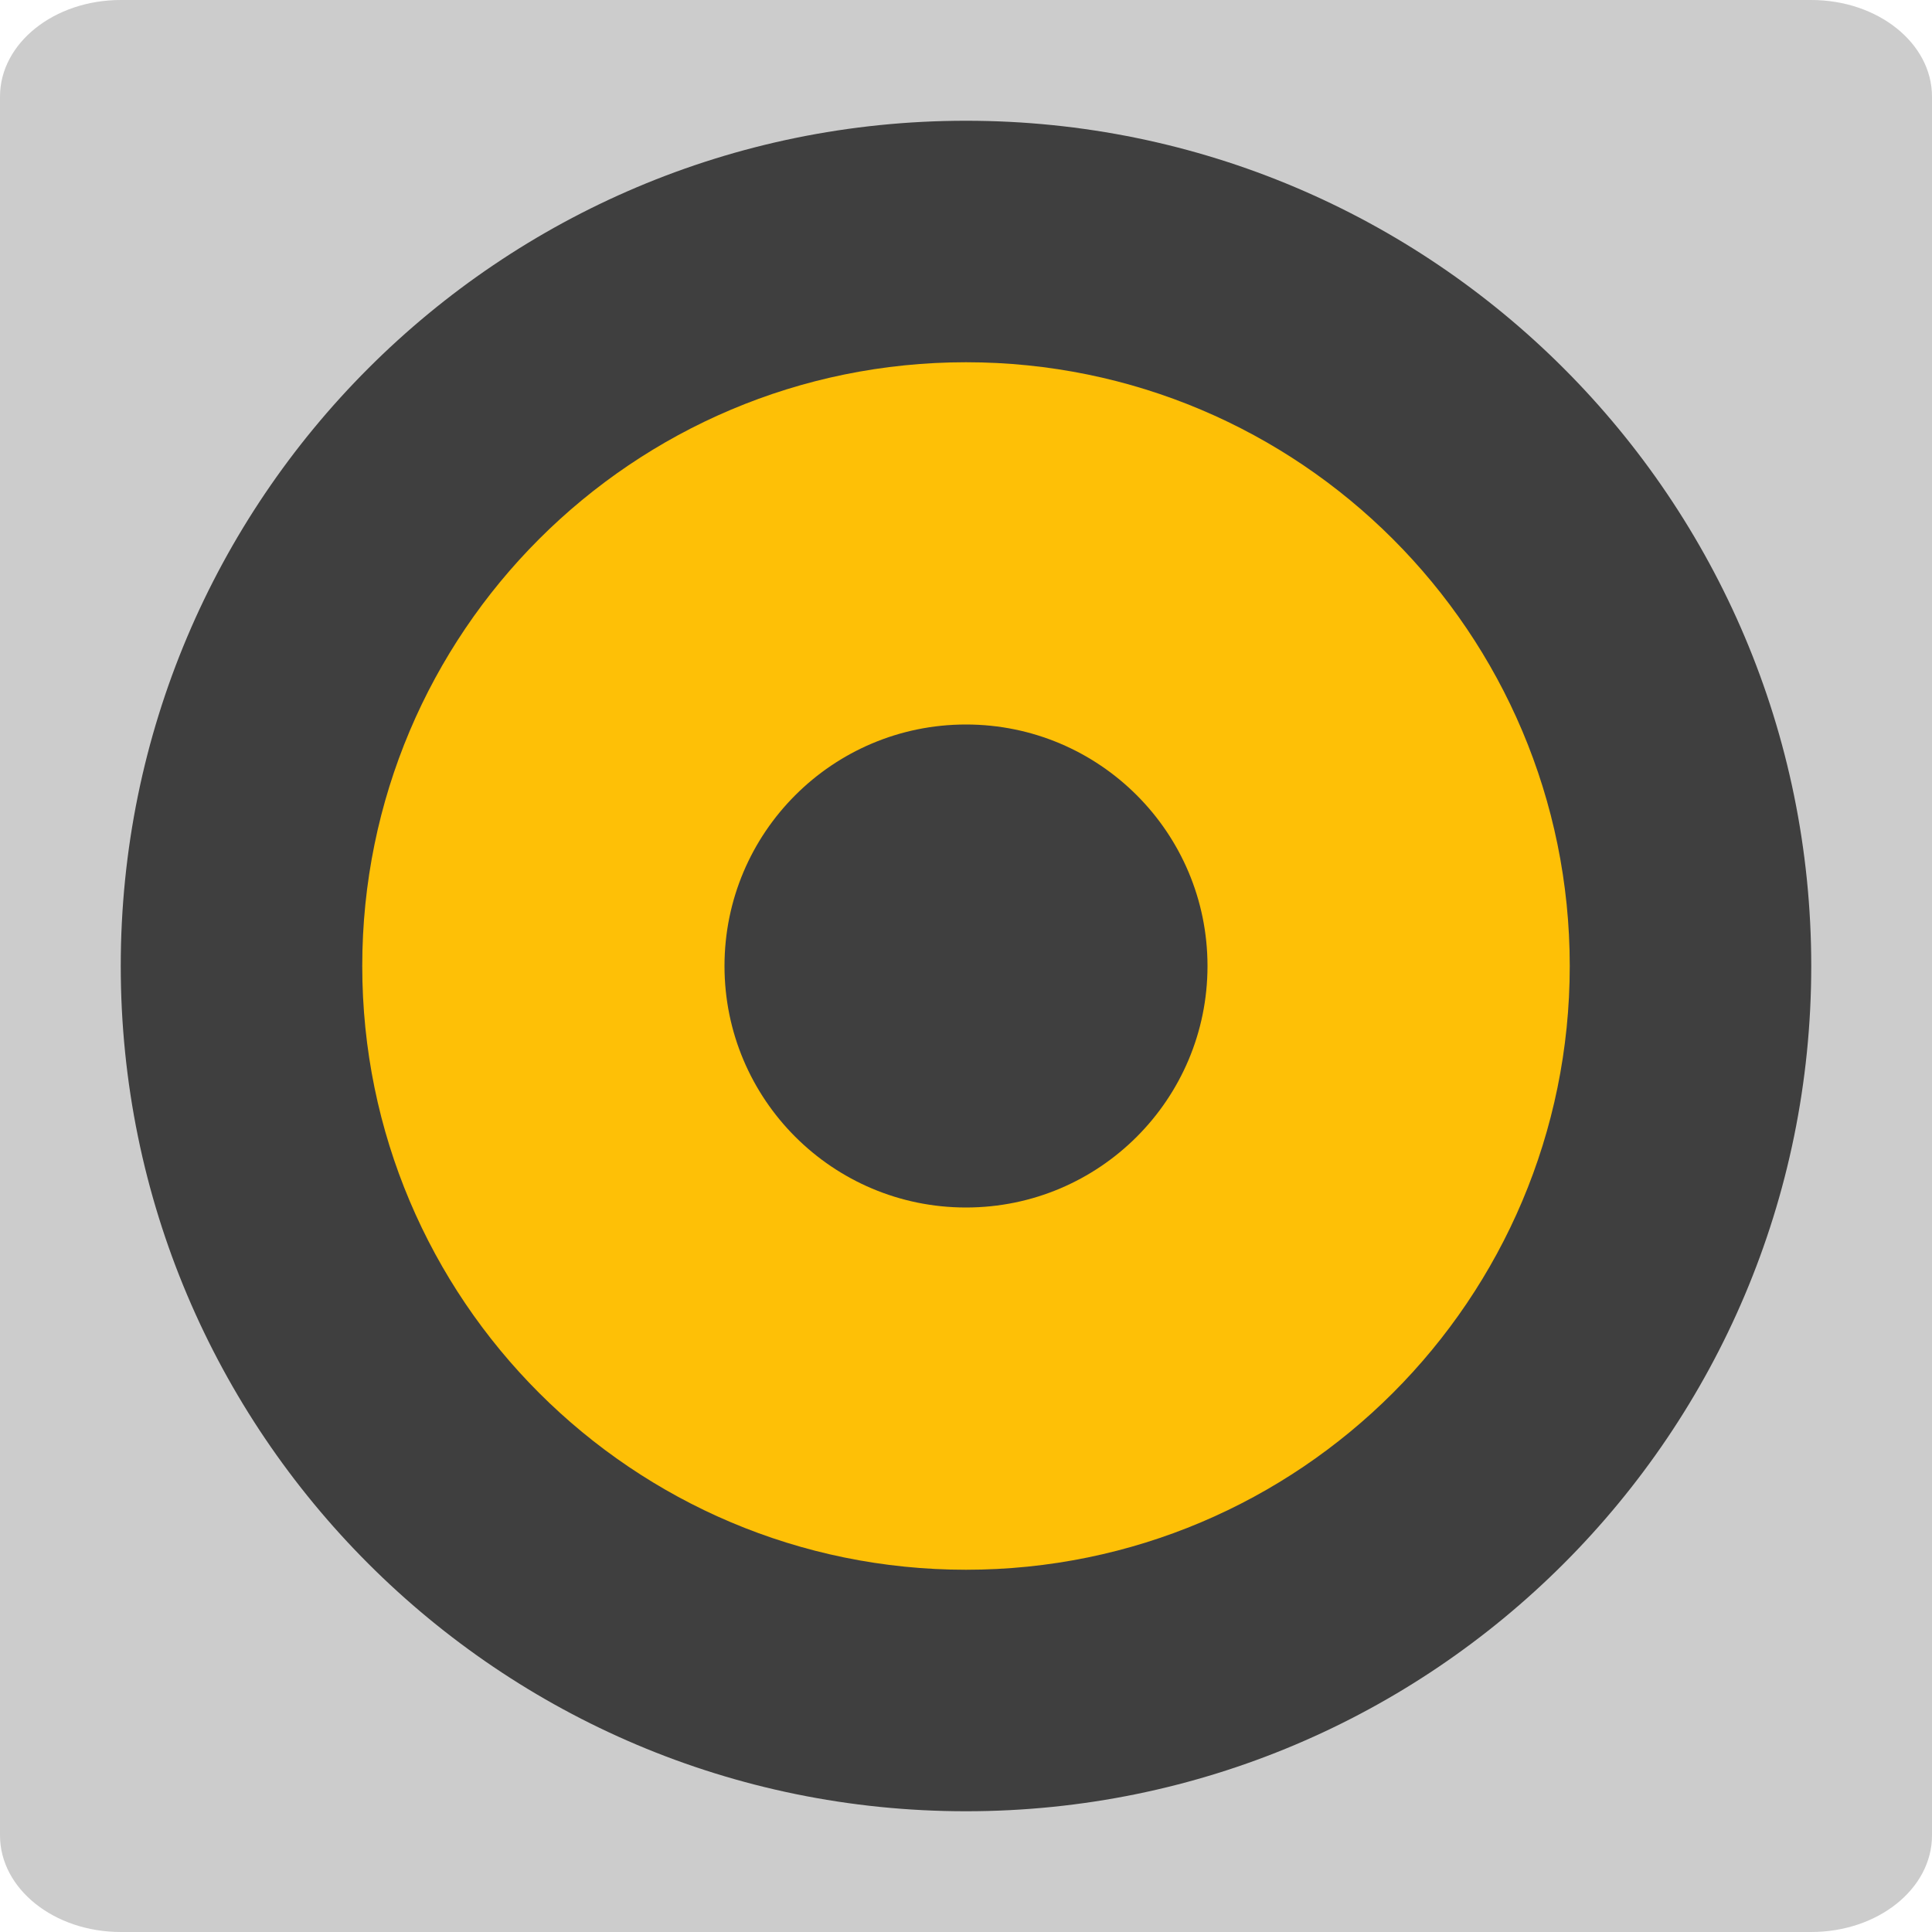
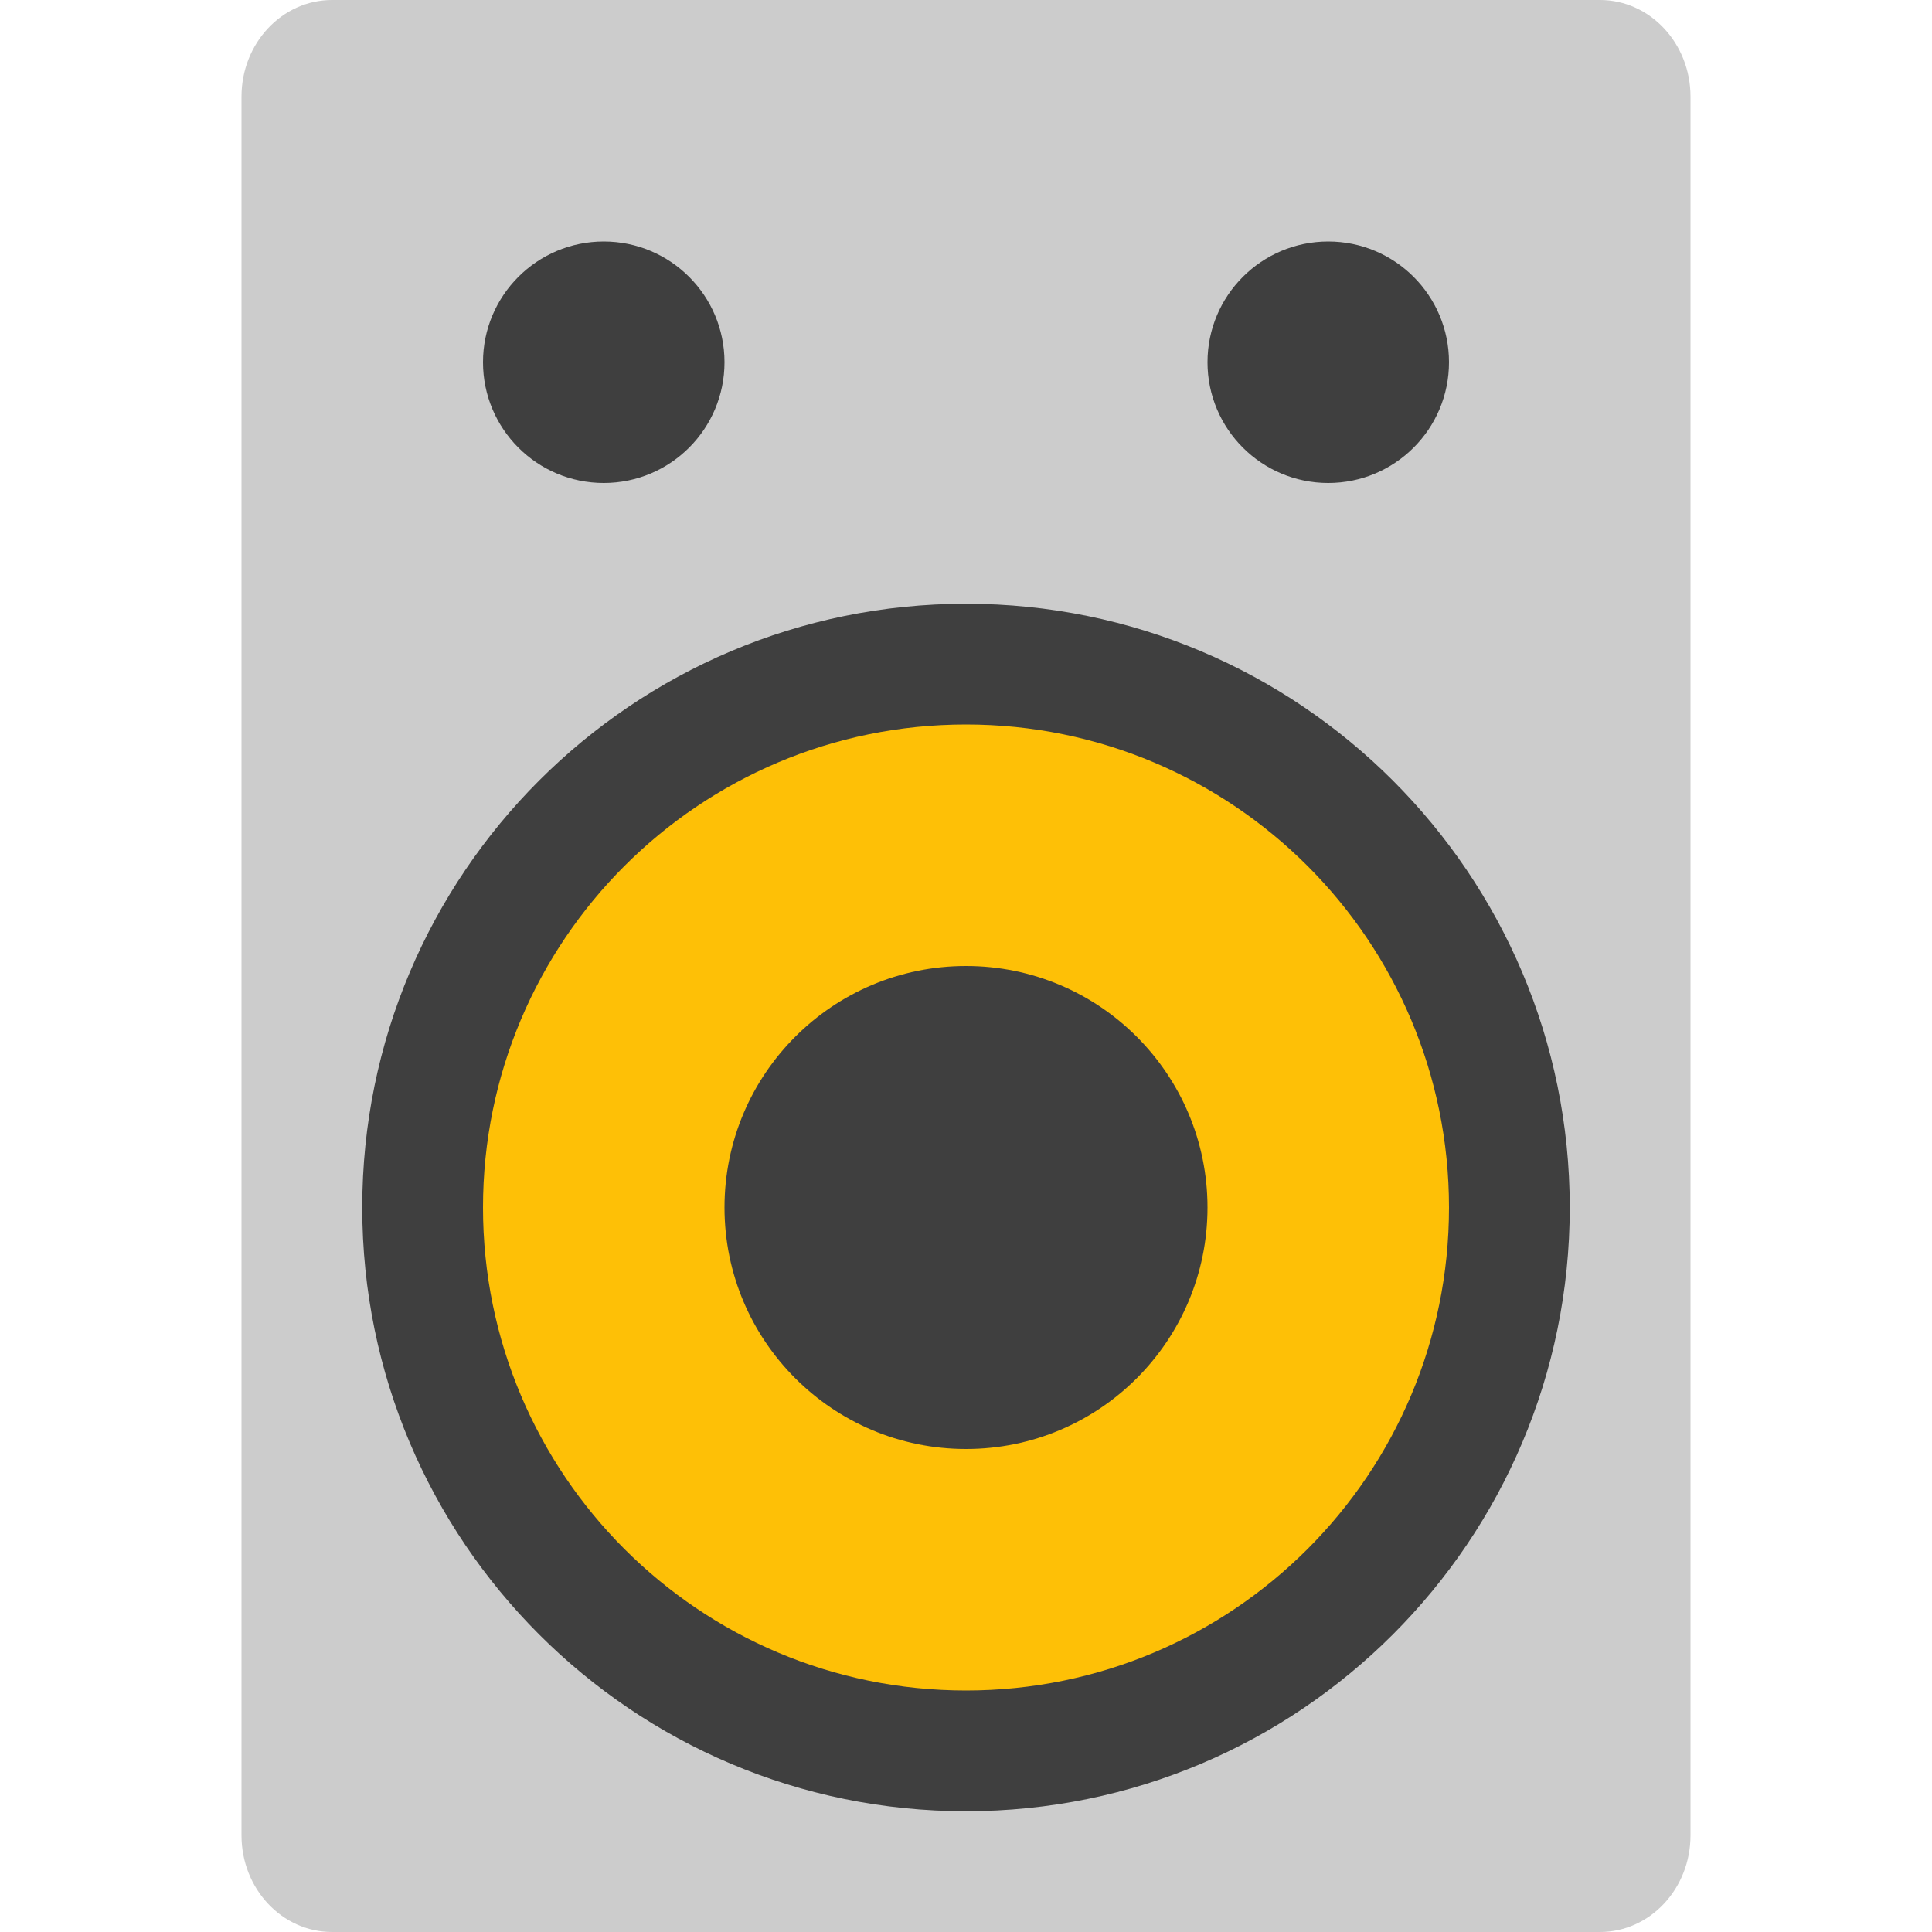
<svg xmlns="http://www.w3.org/2000/svg" height="16" width="16" version="1">
-   <rect ry=".8" rx="1" transform="scale(-1,1)" height="16" width="16" y="0" x="-16" fill="#ccc" />
-   <circle transform="rotate(-90)" cy="8" cx="-8" r="7" fill="#3f3f3f" />
-   <circle transform="matrix(0,-1,-1,0,0,0)" cy="-8" cx="-8" r="5" fill="#fec006" />
-   <circle transform="matrix(0,-1,-1,0,0,0)" cy="-8" cx="-8" r="2" fill="#3f3f3f" />
+   <rect style="fill:#cccccc" transform="scale(-1,1)" rx=".75" ry=".8" height="16" width="12" y="0" x="-14" />
+   <circle style="fill:#3f3f3f" transform="rotate(-90)" cy="8" cx="-10" r="5" />
+   <circle transform="matrix(0,-1,-1,0,0,0)" cy="-8" cx="-10" r="4" style="fill:#fec006" />
+   <circle style="fill:#3f3f3f" transform="matrix(0,-1,-1,0,0,0)" cy="-8" cx="-10" r="2" />
+   <circle transform="rotate(90)" cy="-5" cx="3" r="1" style="fill:#3f3f3f" />
+   <circle transform="rotate(90)" cy="-11" cx="3" r="1" style="fill:#3f3f3f" />
</svg>
